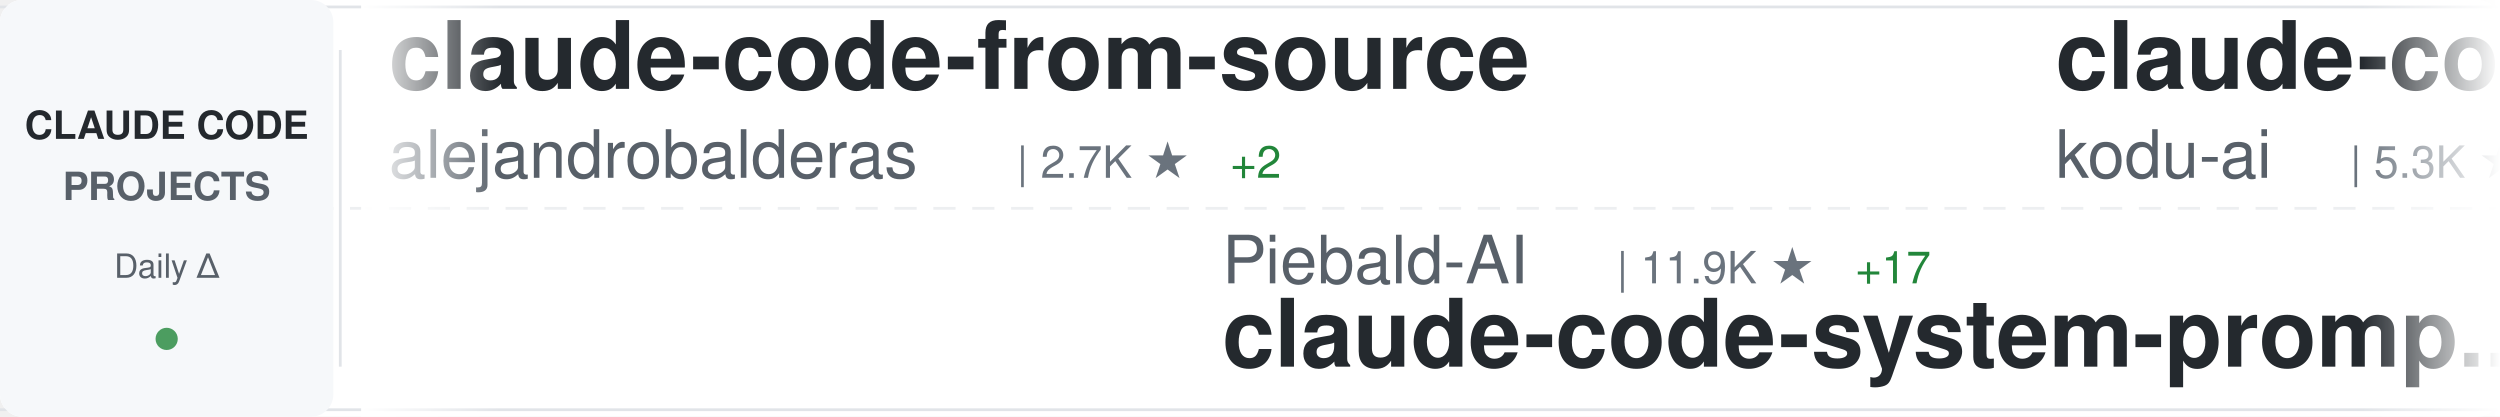
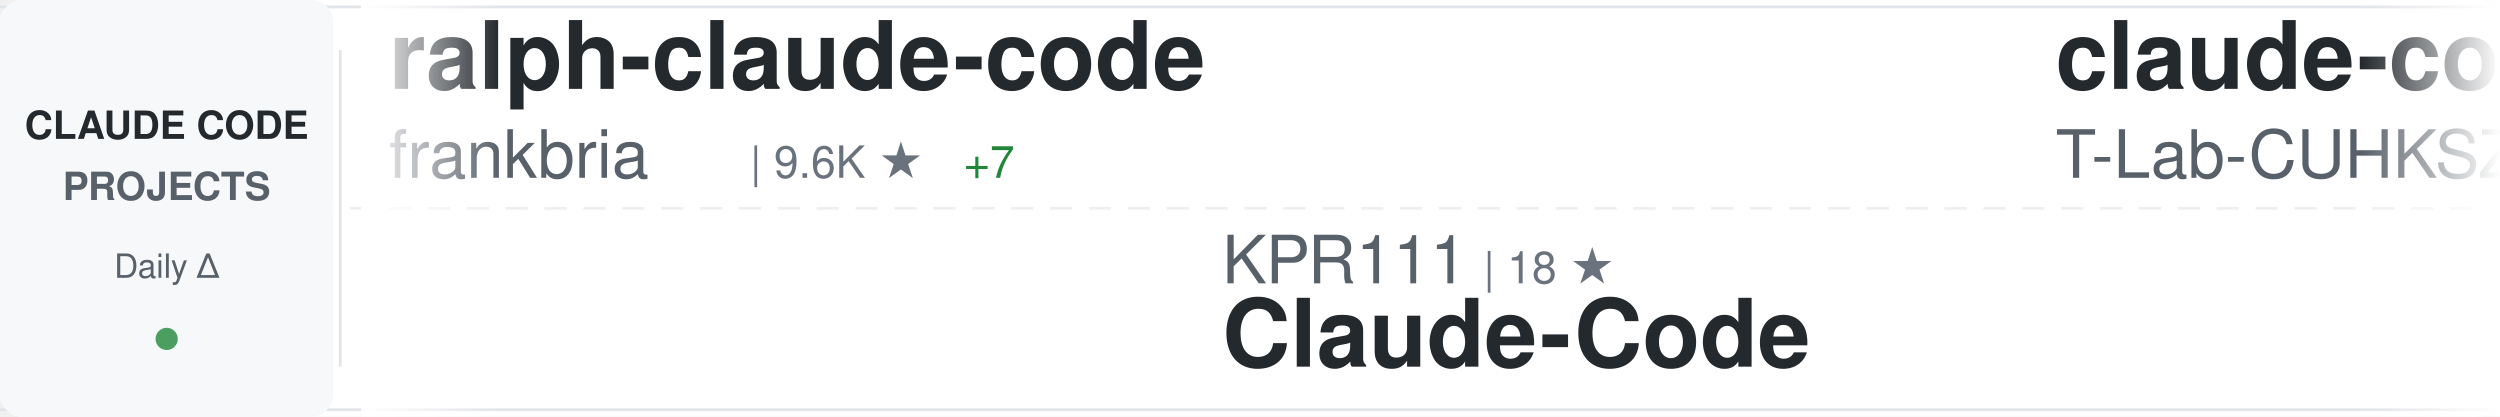
<svg xmlns="http://www.w3.org/2000/svg" width="900" height="150">
  <defs>
    <linearGradient id="awesomeLeftFade" x1="0%" y1="0%" x2="100%" y2="0%">
      <stop offset="0%" style="stop-color:#ffffff;stop-opacity:1" />
      <stop offset="100%" style="stop-color:#ffffff;stop-opacity:0" />
    </linearGradient>
    <linearGradient id="awesomeRightFade" x1="0%" y1="0%" x2="100%" y2="0%">
      <stop offset="0%" style="stop-color:#ffffff;stop-opacity:0" />
      <stop offset="100%" style="stop-color:#ffffff;stop-opacity:1" />
    </linearGradient>
  </defs>
  <rect width="900" height="150" fill="#ffffff" rx="8" />
  <rect x="0" y="2" width="900" height="1" fill="#e1e4e8" />
  <rect x="0" y="147" width="900" height="1" fill="#e1e4e8" />
  <line x1="0" y1="75" x2="900" y2="75" stroke="#e1e4e8" stroke-width="1" stroke-dasharray="8 6" opacity="0.6" />
  <rect x="0" y="0" width="120" height="150" fill="#f6f8fa" rx="8" />
  <text x="60" y="50" font-family="-apple-system, BlinkMacSystemFont, 'Segoe UI', Helvetica, Arial, sans-serif" font-size="14" font-weight="600" fill="#24292e" text-anchor="middle">CLAUDE CODE</text>
  <text x="60" y="72" font-family="-apple-system, BlinkMacSystemFont, 'Segoe UI', Helvetica, Arial, sans-serif" font-size="14" font-weight="600" fill="#586069" text-anchor="middle">PROJECTS</text>
  <text x="60" y="100" font-family="-apple-system, BlinkMacSystemFont, 'Segoe UI', Helvetica, Arial, sans-serif" font-size="12" font-weight="500" fill="#586069" text-anchor="middle">Daily Δ</text>
  <circle cx="60" cy="122" r="4" fill="#22863a" opacity="0.8" />
  <rect x="122" y="18" width="1" height="114" fill="#e1e4e8" />
  <clipPath id="awesomeTickerClip">
    <rect x="130" y="0" width="770" height="150" />
  </clipPath>
  <g clip-path="url(#awesomeTickerClip)">
    <g id="awesomeTickerItems">
      <animateTransform attributeName="transform" attributeType="XML" type="translate" from="0 0" to="-3000 0" dur="54s" repeatCount="indefinite" />
      <g transform="translate(0, 0)">
+         <text x="140" y="32" font-family="-apple-system, BlinkMacSystemFont, 'Segoe UI', Helvetica, Arial, sans-serif" font-size="34" font-weight="600" fill="#24292e">ralph-claude-code</text>
+         <text x="140" y="64" font-family="-apple-system, BlinkMacSystemFont, 'Segoe UI', Helvetica, Arial, sans-serif" font-size="24" font-weight="400" fill="#586069">frankbria</text>
+         <text x="270" y="64" font-family="-apple-system, BlinkMacSystemFont, 'Segoe UI', Helvetica, Arial, sans-serif" font-size="16" font-weight="500" fill="#6a737d">| 9.6K ★</text>
+         <text x="347" y="64" font-family="-apple-system, BlinkMacSystemFont, 'Segoe UI', Helvetica, Arial, sans-serif" font-size="16" font-weight="500" fill="#22863a"> +7</text>
+       </g>
+       <g transform="translate(300, 0)">
+         <text x="140" y="102" font-family="-apple-system, BlinkMacSystemFont, 'Segoe UI', Helvetica, Arial, sans-serif" font-size="24" font-weight="400" fill="#586069">KPR111</text>
+         <text x="234" y="102" font-family="-apple-system, BlinkMacSystemFont, 'Segoe UI', Helvetica, Arial, sans-serif" font-size="16" font-weight="500" fill="#6a737d">| 18 ★</text>
+         <text x="140" y="132" font-family="-apple-system, BlinkMacSystemFont, 'Segoe UI', Helvetica, Arial, sans-serif" font-size="34" font-weight="600" fill="#24292e">Claude-Code</text>
+       </g>
+       <g transform="translate(600, 0)">
+         <text x="140" y="32" font-family="-apple-system, BlinkMacSystemFont, 'Segoe UI', Helvetica, Arial, sans-serif" font-size="34" font-weight="600" fill="#24292e">claude-code</text>
+         <text x="140" y="64" font-family="-apple-system, BlinkMacSystemFont, 'Segoe UI', Helvetica, Arial, sans-serif" font-size="24" font-weight="400" fill="#586069">T-Lab-CUHKSZ</text>
+         <text x="306" y="64" font-family="-apple-system, BlinkMacSystemFont, 'Segoe UI', Helvetica, Arial, sans-serif" font-size="16" font-weight="500" fill="#6a737d">| 326 ★</text>
+       </g>
+       <g transform="translate(900, 0)">
+         <text x="140" y="102" font-family="-apple-system, BlinkMacSystemFont, 'Segoe UI', Helvetica, Arial, sans-serif" font-size="24" font-weight="400" fill="#586069">https-deeplearning-ai</text>
+         <text x="414" y="102" font-family="-apple-system, BlinkMacSystemFont, 'Segoe UI', Helvetica, Arial, sans-serif" font-size="16" font-weight="500" fill="#6a737d">| 535 ★</text>
+         <text x="482" y="102" font-family="-apple-system, BlinkMacSystemFont, 'Segoe UI', Helvetica, Arial, sans-serif" font-size="16" font-weight="500" fill="#22863a"> +1</text>
+         <text x="140" y="132" font-family="-apple-system, BlinkMacSystemFont, 'Segoe UI', Helvetica, Arial, sans-serif" font-size="34" font-weight="600" fill="#24292e">sc-claude-code-files</text>
+       </g>
+       <g transform="translate(1200, 0)">
+         <text x="140" y="32" font-family="-apple-system, BlinkMacSystemFont, 'Segoe UI', Helvetica, Arial, sans-serif" font-size="34" font-weight="600" fill="#24292e">pi-vs-claude-code</text>
+         <text x="140" y="64" font-family="-apple-system, BlinkMacSystemFont, 'Segoe UI', Helvetica, Arial, sans-serif" font-size="24" font-weight="400" fill="#586069">disler</text>
+         <text x="234" y="64" font-family="-apple-system, BlinkMacSystemFont, 'Segoe UI', Helvetica, Arial, sans-serif" font-size="16" font-weight="500" fill="#6a737d">| 1.5K ★</text>
+         <text x="311" y="64" font-family="-apple-system, BlinkMacSystemFont, 'Segoe UI', Helvetica, Arial, sans-serif" font-size="16" font-weight="500" fill="#22863a"> +2</text>
+       </g>
+       <g transform="translate(1500, 0)">
+         <text x="140" y="102" font-family="-apple-system, BlinkMacSystemFont, 'Segoe UI', Helvetica, Arial, sans-serif" font-size="24" font-weight="400" fill="#586069">ykdojo</text>
+         <text x="234" y="102" font-family="-apple-system, BlinkMacSystemFont, 'Segoe UI', Helvetica, Arial, sans-serif" font-size="16" font-weight="500" fill="#6a737d">| 9.4K ★</text>
+         <text x="311" y="102" font-family="-apple-system, BlinkMacSystemFont, 'Segoe UI', Helvetica, Arial, sans-serif" font-size="16" font-weight="500" fill="#22863a"> +9</text>
+         <text x="140" y="132" font-family="-apple-system, BlinkMacSystemFont, 'Segoe UI', Helvetica, Arial, sans-serif" font-size="34" font-weight="600" fill="#24292e">claude-code-tips</text>
+       </g>
+       <g transform="translate(1800, 0)">
+         <text x="140" y="32" font-family="-apple-system, BlinkMacSystemFont, 'Segoe UI', Helvetica, Arial, sans-serif" font-size="34" font-weight="600" fill="#24292e">claude-code-rust</text>
+         <text x="140" y="64" font-family="-apple-system, BlinkMacSystemFont, 'Segoe UI', Helvetica, Arial, sans-serif" font-size="24" font-weight="400" fill="#586069">lorryjovens-hub</text>
+         <text x="342" y="64" font-family="-apple-system, BlinkMacSystemFont, 'Segoe UI', Helvetica, Arial, sans-serif" font-size="16" font-weight="500" fill="#6a737d">| 1.7K ★</text>
+       </g>
+       <g transform="translate(2100, 0)">
+         <text x="140" y="102" font-family="-apple-system, BlinkMacSystemFont, 'Segoe UI', Helvetica, Arial, sans-serif" font-size="24" font-weight="400" fill="#586069">jqueryscript</text>
+         <text x="306" y="102" font-family="-apple-system, BlinkMacSystemFont, 'Segoe UI', Helvetica, Arial, sans-serif" font-size="16" font-weight="500" fill="#6a737d">| 469 ★</text>
+         <text x="140" y="132" font-family="-apple-system, BlinkMacSystemFont, 'Segoe UI', Helvetica, Arial, sans-serif" font-size="34" font-weight="600" fill="#24292e">awesome-claude-code</text>
+       </g>
+       <g transform="translate(2400, 0)">
        <text x="140" y="32" font-family="-apple-system, BlinkMacSystemFont, 'Segoe UI', Helvetica, Arial, sans-serif" font-size="34" font-weight="600" fill="#24292e">claude-code-from-source</text>
        <text x="140" y="64" font-family="-apple-system, BlinkMacSystemFont, 'Segoe UI', Helvetica, Arial, sans-serif" font-size="24" font-weight="400" fill="#586069">alejandrobalderas</text>
        <text x="366" y="64" font-family="-apple-system, BlinkMacSystemFont, 'Segoe UI', Helvetica, Arial, sans-serif" font-size="16" font-weight="500" fill="#6a737d">| 2.7K ★</text>
        <text x="443" y="64" font-family="-apple-system, BlinkMacSystemFont, 'Segoe UI', Helvetica, Arial, sans-serif" font-size="16" font-weight="500" fill="#22863a"> +2</text>
      </g>
-       <g transform="translate(300, 0)">
-         <text x="140" y="102" font-family="-apple-system, BlinkMacSystemFont, 'Segoe UI', Helvetica, Arial, sans-serif" font-size="24" font-weight="400" fill="#586069">Piebald-AI</text>
-         <text x="282" y="102" font-family="-apple-system, BlinkMacSystemFont, 'Segoe UI', Helvetica, Arial, sans-serif" font-size="16" font-weight="500" fill="#6a737d">| 11.9K ★</text>
-         <text x="368" y="102" font-family="-apple-system, BlinkMacSystemFont, 'Segoe UI', Helvetica, Arial, sans-serif" font-size="16" font-weight="500" fill="#22863a"> +17</text>
-         <text x="140" y="132" font-family="-apple-system, BlinkMacSystemFont, 'Segoe UI', Helvetica, Arial, sans-serif" font-size="34" font-weight="600" fill="#24292e">claude-code-system-promp...</text>
-       </g>
-       <g transform="translate(600, 0)">
-         <text x="140" y="32" font-family="-apple-system, BlinkMacSystemFont, 'Segoe UI', Helvetica, Arial, sans-serif" font-size="34" font-weight="600" fill="#24292e">claude-coder</text>
-         <text x="140" y="64" font-family="-apple-system, BlinkMacSystemFont, 'Segoe UI', Helvetica, Arial, sans-serif" font-size="24" font-weight="400" fill="#586069">kodu-ai</text>
-         <text x="246" y="64" font-family="-apple-system, BlinkMacSystemFont, 'Segoe UI', Helvetica, Arial, sans-serif" font-size="16" font-weight="500" fill="#6a737d">| 5.3K ★</text>
-       </g>
-       <g transform="translate(900, 0)">
-         <text x="140" y="102" font-family="-apple-system, BlinkMacSystemFont, 'Segoe UI', Helvetica, Arial, sans-serif" font-size="24" font-weight="400" fill="#586069">777genius</text>
-         <text x="270" y="102" font-family="-apple-system, BlinkMacSystemFont, 'Segoe UI', Helvetica, Arial, sans-serif" font-size="16" font-weight="500" fill="#6a737d">| 920 ★</text>
-         <text x="338" y="102" font-family="-apple-system, BlinkMacSystemFont, 'Segoe UI', Helvetica, Arial, sans-serif" font-size="16" font-weight="500" fill="#22863a"> +1</text>
-         <text x="140" y="132" font-family="-apple-system, BlinkMacSystemFont, 'Segoe UI', Helvetica, Arial, sans-serif" font-size="34" font-weight="600" fill="#24292e">claude-code-source-code</text>
-       </g>
-       <g transform="translate(1200, 0)">
-         <text x="140" y="32" font-family="-apple-system, BlinkMacSystemFont, 'Segoe UI', Helvetica, Arial, sans-serif" font-size="34" font-weight="600" fill="#24292e">Open-ClaudeCode</text>
-         <text x="140" y="64" font-family="-apple-system, BlinkMacSystemFont, 'Segoe UI', Helvetica, Arial, sans-serif" font-size="24" font-weight="400" fill="#586069">LING71671</text>
-         <text x="270" y="64" font-family="-apple-system, BlinkMacSystemFont, 'Segoe UI', Helvetica, Arial, sans-serif" font-size="16" font-weight="500" fill="#6a737d">| 921 ★</text>
-         <text x="338" y="64" font-family="-apple-system, BlinkMacSystemFont, 'Segoe UI', Helvetica, Arial, sans-serif" font-size="16" font-weight="500" fill="#22863a"> +2</text>
-       </g>
-       <g transform="translate(1500, 0)">
-         <text x="140" y="102" font-family="-apple-system, BlinkMacSystemFont, 'Segoe UI', Helvetica, Arial, sans-serif" font-size="24" font-weight="400" fill="#586069">zebbern</text>
-         <text x="246" y="102" font-family="-apple-system, BlinkMacSystemFont, 'Segoe UI', Helvetica, Arial, sans-serif" font-size="16" font-weight="500" fill="#6a737d">| 4.4K ★</text>
-         <text x="323" y="102" font-family="-apple-system, BlinkMacSystemFont, 'Segoe UI', Helvetica, Arial, sans-serif" font-size="16" font-weight="500" fill="#22863a"> +4</text>
-         <text x="140" y="132" font-family="-apple-system, BlinkMacSystemFont, 'Segoe UI', Helvetica, Arial, sans-serif" font-size="34" font-weight="600" fill="#24292e">claude-code-guide</text>
-       </g>
-       <g transform="translate(1800, 0)">
-         <text x="140" y="32" font-family="-apple-system, BlinkMacSystemFont, 'Segoe UI', Helvetica, Arial, sans-serif" font-size="34" font-weight="600" fill="#24292e">pi-vs-claude-code</text>
-         <text x="140" y="64" font-family="-apple-system, BlinkMacSystemFont, 'Segoe UI', Helvetica, Arial, sans-serif" font-size="24" font-weight="400" fill="#586069">disler</text>
-         <text x="234" y="64" font-family="-apple-system, BlinkMacSystemFont, 'Segoe UI', Helvetica, Arial, sans-serif" font-size="16" font-weight="500" fill="#6a737d">| 1.5K ★</text>
-         <text x="311" y="64" font-family="-apple-system, BlinkMacSystemFont, 'Segoe UI', Helvetica, Arial, sans-serif" font-size="16" font-weight="500" fill="#22863a"> +3</text>
-       </g>
-       <g transform="translate(2100, 0)">
-         <text x="140" y="102" font-family="-apple-system, BlinkMacSystemFont, 'Segoe UI', Helvetica, Arial, sans-serif" font-size="24" font-weight="400" fill="#586069">lintsinghua</text>
-         <text x="294" y="102" font-family="-apple-system, BlinkMacSystemFont, 'Segoe UI', Helvetica, Arial, sans-serif" font-size="16" font-weight="500" fill="#6a737d">| 4.0K ★</text>
-         <text x="371" y="102" font-family="-apple-system, BlinkMacSystemFont, 'Segoe UI', Helvetica, Arial, sans-serif" font-size="16" font-weight="500" fill="#22863a"> +7</text>
-         <text x="140" y="132" font-family="-apple-system, BlinkMacSystemFont, 'Segoe UI', Helvetica, Arial, sans-serif" font-size="34" font-weight="600" fill="#24292e">claude-code-book</text>
-       </g>
-       <g transform="translate(2400, 0)">
-         <text x="140" y="32" font-family="-apple-system, BlinkMacSystemFont, 'Segoe UI', Helvetica, Arial, sans-serif" font-size="34" font-weight="600" fill="#24292e">claude-code-transcripts</text>
-         <text x="140" y="64" font-family="-apple-system, BlinkMacSystemFont, 'Segoe UI', Helvetica, Arial, sans-serif" font-size="24" font-weight="400" fill="#586069">simonw</text>
-         <text x="234" y="64" font-family="-apple-system, BlinkMacSystemFont, 'Segoe UI', Helvetica, Arial, sans-serif" font-size="16" font-weight="500" fill="#6a737d">| 1.6K ★</text>
-         <text x="311" y="64" font-family="-apple-system, BlinkMacSystemFont, 'Segoe UI', Helvetica, Arial, sans-serif" font-size="16" font-weight="500" fill="#22863a"> +1</text>
-       </g>
      <g transform="translate(2700, 0)">
-         <text x="140" y="102" font-family="-apple-system, BlinkMacSystemFont, 'Segoe UI', Helvetica, Arial, sans-serif" font-size="24" font-weight="400" fill="#586069">musistudio</text>
-         <text x="282" y="102" font-family="-apple-system, BlinkMacSystemFont, 'Segoe UI', Helvetica, Arial, sans-serif" font-size="16" font-weight="500" fill="#6a737d">| 35.9K ★</text>
-         <text x="368" y="102" font-family="-apple-system, BlinkMacSystemFont, 'Segoe UI', Helvetica, Arial, sans-serif" font-size="16" font-weight="500" fill="#22863a"> +26</text>
-         <text x="140" y="132" font-family="-apple-system, BlinkMacSystemFont, 'Segoe UI', Helvetica, Arial, sans-serif" font-size="34" font-weight="600" fill="#24292e">claude-code-router</text>
+         <text x="140" y="102" font-family="-apple-system, BlinkMacSystemFont, 'Segoe UI', Helvetica, Arial, sans-serif" font-size="24" font-weight="400" fill="#586069">multica-ai</text>
+         <text x="282" y="102" font-family="-apple-system, BlinkMacSystemFont, 'Segoe UI', Helvetica, Arial, sans-serif" font-size="16" font-weight="500" fill="#6a737d">| 194.4K ★</text>
+         <text x="377" y="102" font-family="-apple-system, BlinkMacSystemFont, 'Segoe UI', Helvetica, Arial, sans-serif" font-size="16" font-weight="500" fill="#22863a"> +446</text>
+         <text x="140" y="132" font-family="-apple-system, BlinkMacSystemFont, 'Segoe UI', Helvetica, Arial, sans-serif" font-size="34" font-weight="600" fill="#24292e">andrej-karpathy-skills</text>
      </g>
      <g transform="translate(3000, 0)">
-         <text x="140" y="32" font-family="-apple-system, BlinkMacSystemFont, 'Segoe UI', Helvetica, Arial, sans-serif" font-size="34" font-weight="600" fill="#24292e">claude-code-from-source</text>
-         <text x="140" y="64" font-family="-apple-system, BlinkMacSystemFont, 'Segoe UI', Helvetica, Arial, sans-serif" font-size="24" font-weight="400" fill="#586069">alejandrobalderas</text>
-         <text x="366" y="64" font-family="-apple-system, BlinkMacSystemFont, 'Segoe UI', Helvetica, Arial, sans-serif" font-size="16" font-weight="500" fill="#6a737d">| 2.7K ★</text>
-         <text x="443" y="64" font-family="-apple-system, BlinkMacSystemFont, 'Segoe UI', Helvetica, Arial, sans-serif" font-size="16" font-weight="500" fill="#22863a"> +2</text>
+         <text x="140" y="32" font-family="-apple-system, BlinkMacSystemFont, 'Segoe UI', Helvetica, Arial, sans-serif" font-size="34" font-weight="600" fill="#24292e">ralph-claude-code</text>
+         <text x="140" y="64" font-family="-apple-system, BlinkMacSystemFont, 'Segoe UI', Helvetica, Arial, sans-serif" font-size="24" font-weight="400" fill="#586069">frankbria</text>
+         <text x="270" y="64" font-family="-apple-system, BlinkMacSystemFont, 'Segoe UI', Helvetica, Arial, sans-serif" font-size="16" font-weight="500" fill="#6a737d">| 9.6K ★</text>
+         <text x="347" y="64" font-family="-apple-system, BlinkMacSystemFont, 'Segoe UI', Helvetica, Arial, sans-serif" font-size="16" font-weight="500" fill="#22863a"> +7</text>
      </g>
      <g transform="translate(3300, 0)">
-         <text x="140" y="102" font-family="-apple-system, BlinkMacSystemFont, 'Segoe UI', Helvetica, Arial, sans-serif" font-size="24" font-weight="400" fill="#586069">Piebald-AI</text>
-         <text x="282" y="102" font-family="-apple-system, BlinkMacSystemFont, 'Segoe UI', Helvetica, Arial, sans-serif" font-size="16" font-weight="500" fill="#6a737d">| 11.9K ★</text>
-         <text x="368" y="102" font-family="-apple-system, BlinkMacSystemFont, 'Segoe UI', Helvetica, Arial, sans-serif" font-size="16" font-weight="500" fill="#22863a"> +17</text>
-         <text x="140" y="132" font-family="-apple-system, BlinkMacSystemFont, 'Segoe UI', Helvetica, Arial, sans-serif" font-size="34" font-weight="600" fill="#24292e">claude-code-system-promp...</text>
+         <text x="140" y="102" font-family="-apple-system, BlinkMacSystemFont, 'Segoe UI', Helvetica, Arial, sans-serif" font-size="24" font-weight="400" fill="#586069">KPR111</text>
+         <text x="234" y="102" font-family="-apple-system, BlinkMacSystemFont, 'Segoe UI', Helvetica, Arial, sans-serif" font-size="16" font-weight="500" fill="#6a737d">| 18 ★</text>
+         <text x="140" y="132" font-family="-apple-system, BlinkMacSystemFont, 'Segoe UI', Helvetica, Arial, sans-serif" font-size="34" font-weight="600" fill="#24292e">Claude-Code</text>
      </g>
      <g transform="translate(3600, 0)">
-         <text x="140" y="32" font-family="-apple-system, BlinkMacSystemFont, 'Segoe UI', Helvetica, Arial, sans-serif" font-size="34" font-weight="600" fill="#24292e">claude-coder</text>
-         <text x="140" y="64" font-family="-apple-system, BlinkMacSystemFont, 'Segoe UI', Helvetica, Arial, sans-serif" font-size="24" font-weight="400" fill="#586069">kodu-ai</text>
-         <text x="246" y="64" font-family="-apple-system, BlinkMacSystemFont, 'Segoe UI', Helvetica, Arial, sans-serif" font-size="16" font-weight="500" fill="#6a737d">| 5.3K ★</text>
+         <text x="140" y="32" font-family="-apple-system, BlinkMacSystemFont, 'Segoe UI', Helvetica, Arial, sans-serif" font-size="34" font-weight="600" fill="#24292e">claude-code</text>
+         <text x="140" y="64" font-family="-apple-system, BlinkMacSystemFont, 'Segoe UI', Helvetica, Arial, sans-serif" font-size="24" font-weight="400" fill="#586069">T-Lab-CUHKSZ</text>
+         <text x="306" y="64" font-family="-apple-system, BlinkMacSystemFont, 'Segoe UI', Helvetica, Arial, sans-serif" font-size="16" font-weight="500" fill="#6a737d">| 326 ★</text>
      </g>
      <g transform="translate(3900, 0)">
-         <text x="140" y="102" font-family="-apple-system, BlinkMacSystemFont, 'Segoe UI', Helvetica, Arial, sans-serif" font-size="24" font-weight="400" fill="#586069">777genius</text>
-         <text x="270" y="102" font-family="-apple-system, BlinkMacSystemFont, 'Segoe UI', Helvetica, Arial, sans-serif" font-size="16" font-weight="500" fill="#6a737d">| 920 ★</text>
-         <text x="338" y="102" font-family="-apple-system, BlinkMacSystemFont, 'Segoe UI', Helvetica, Arial, sans-serif" font-size="16" font-weight="500" fill="#22863a"> +1</text>
-         <text x="140" y="132" font-family="-apple-system, BlinkMacSystemFont, 'Segoe UI', Helvetica, Arial, sans-serif" font-size="34" font-weight="600" fill="#24292e">claude-code-source-code</text>
+         <text x="140" y="102" font-family="-apple-system, BlinkMacSystemFont, 'Segoe UI', Helvetica, Arial, sans-serif" font-size="24" font-weight="400" fill="#586069">https-deeplearning-ai</text>
+         <text x="414" y="102" font-family="-apple-system, BlinkMacSystemFont, 'Segoe UI', Helvetica, Arial, sans-serif" font-size="16" font-weight="500" fill="#6a737d">| 535 ★</text>
+         <text x="482" y="102" font-family="-apple-system, BlinkMacSystemFont, 'Segoe UI', Helvetica, Arial, sans-serif" font-size="16" font-weight="500" fill="#22863a"> +1</text>
+         <text x="140" y="132" font-family="-apple-system, BlinkMacSystemFont, 'Segoe UI', Helvetica, Arial, sans-serif" font-size="34" font-weight="600" fill="#24292e">sc-claude-code-files</text>
      </g>
    </g>
  </g>
  <rect x="130" y="0" width="50" height="150" fill="url(#awesomeLeftFade)" />
  <rect x="850" y="0" width="50" height="150" fill="url(#awesomeRightFade)" />
</svg>
